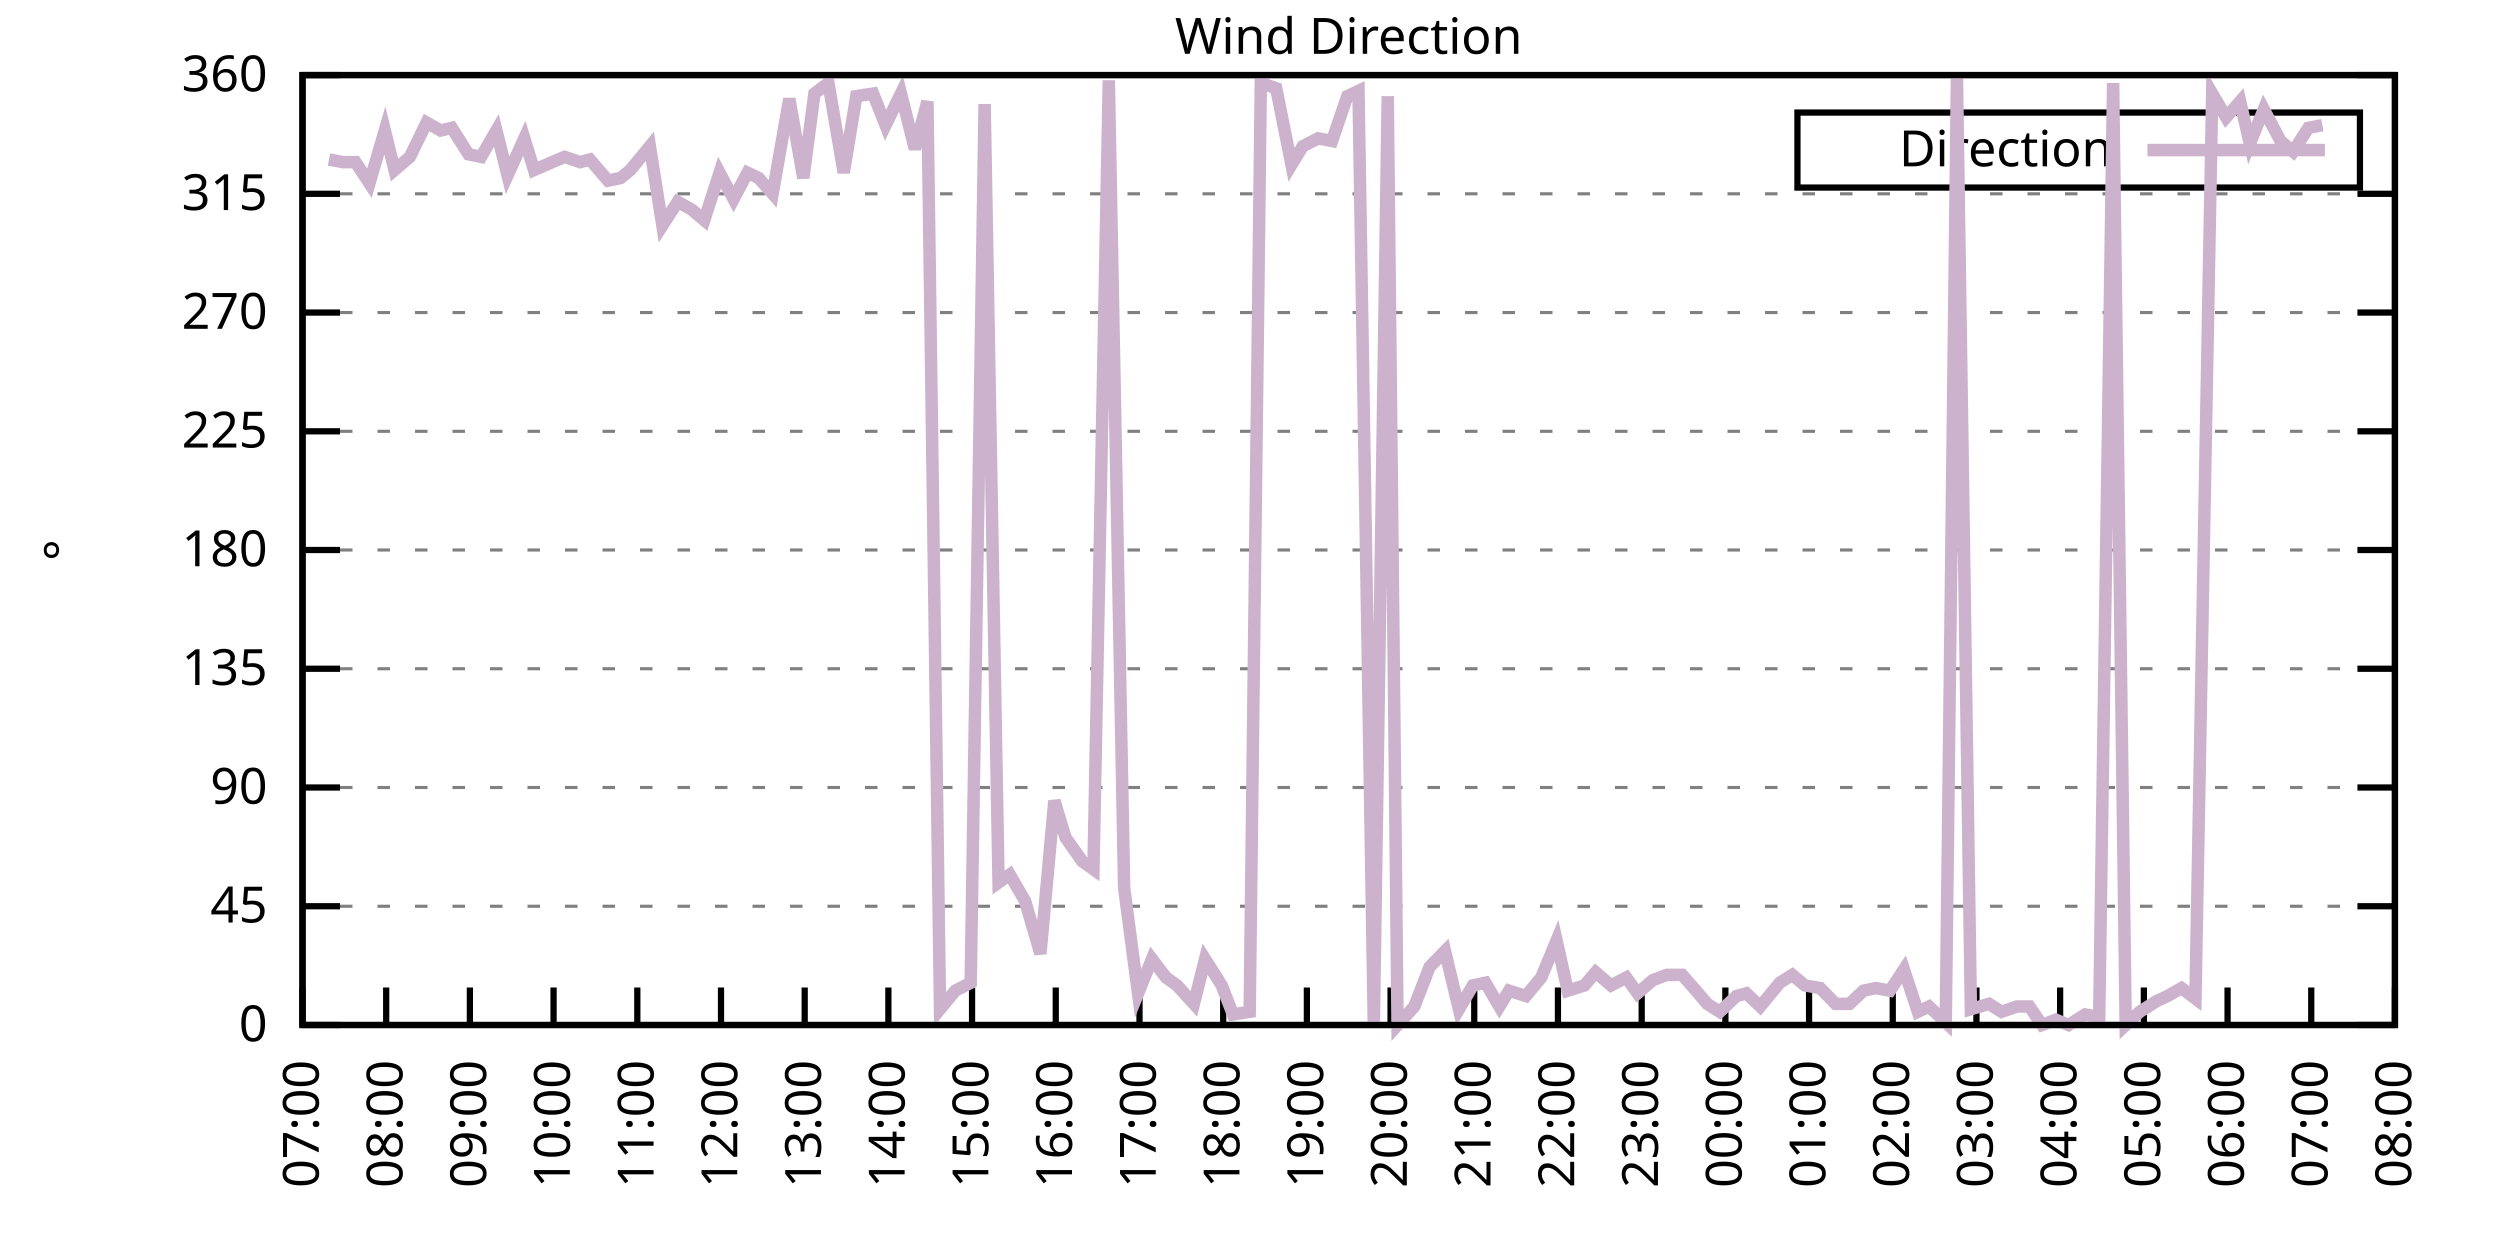
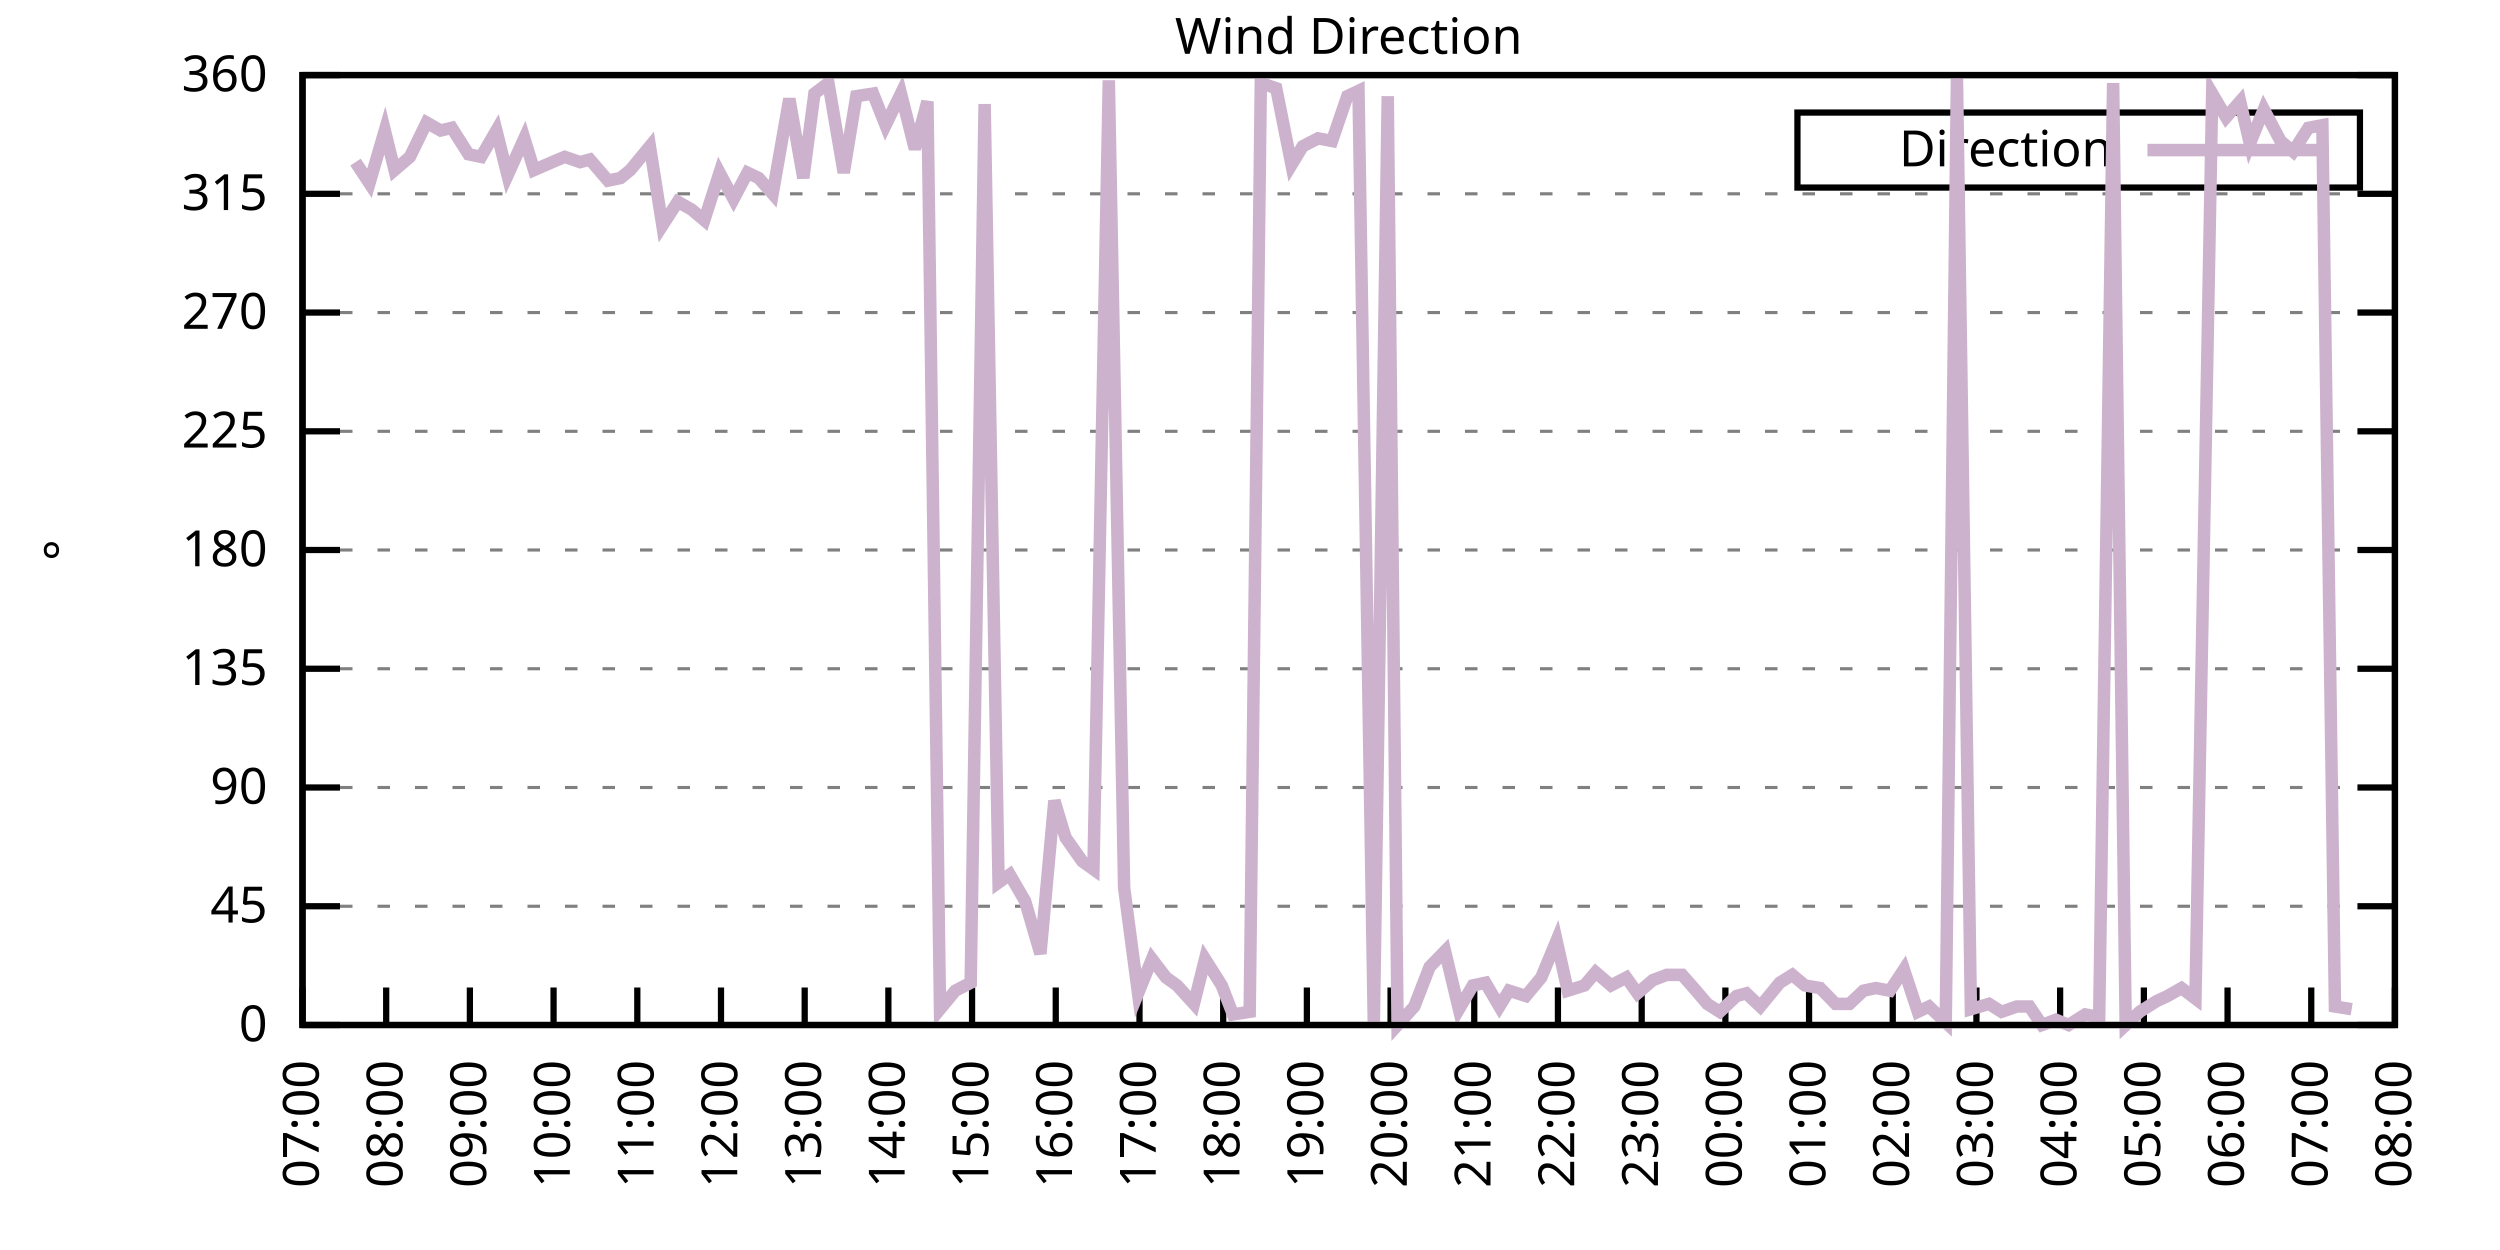
<svg xmlns="http://www.w3.org/2000/svg" xmlns:xlink="http://www.w3.org/1999/xlink" width="400" height="200" viewBox="0 0 400 200">
  <g id="gnuplot_canvas">
    <rect x="0" y="0" width="400" height="200" fill="none" />
    <defs>
      <circle id="gpDot" r="0.5" stroke-width="0.5" stroke="currentColor" />
      <path id="gpPt0" stroke-width="0.333" stroke="currentColor" d="M-1,0 h2 M0,-1 v2" />
      <path id="gpPt1" stroke-width="0.333" stroke="currentColor" d="M-1,-1 L1,1 M1,-1 L-1,1" />
      <path id="gpPt2" stroke-width="0.333" stroke="currentColor" d="M-1,0 L1,0 M0,-1 L0,1 M-1,-1 L1,1 M-1,1 L1,-1" />
      <rect id="gpPt3" stroke-width="0.333" stroke="currentColor" x="-1" y="-1" width="2" height="2" />
      <rect id="gpPt4" stroke-width="0.333" stroke="currentColor" fill="currentColor" x="-1" y="-1" width="2" height="2" />
      <circle id="gpPt5" stroke-width="0.333" stroke="currentColor" cx="0" cy="0" r="1" />
      <use xlink:href="#gpPt5" id="gpPt6" fill="currentColor" stroke="none" />
      <path id="gpPt7" stroke-width="0.333" stroke="currentColor" d="M0,-1.33 L-1.33,0.67 L1.33,0.67 z" />
      <use xlink:href="#gpPt7" id="gpPt8" fill="currentColor" stroke="none" />
      <use xlink:href="#gpPt7" id="gpPt9" stroke="currentColor" transform="rotate(180)" />
      <use xlink:href="#gpPt9" id="gpPt10" fill="currentColor" stroke="none" />
      <use xlink:href="#gpPt3" id="gpPt11" stroke="currentColor" transform="rotate(45)" />
      <use xlink:href="#gpPt11" id="gpPt12" fill="currentColor" stroke="none" />
      <path id="gpPt13" stroke-width="0.333" stroke="currentColor" d="M0,1.330 L1.265,0.411 L0.782,-1.067 L-0.782,-1.076 L-1.265,0.411 z" />
      <use xlink:href="#gpPt13" id="gpPt14" fill="currentColor" stroke="none" />
      <filter id="textbox" filterUnits="objectBoundingBox" x="0" y="0" height="1" width="1">
        <feFlood flood-color="white" flood-opacity="1" result="bgnd" />
        <feComposite in="SourceGraphic" in2="bgnd" operator="atop" />
      </filter>
      <filter id="greybox" filterUnits="objectBoundingBox" x="0" y="0" height="1" width="1">
        <feFlood flood-color="lightgrey" flood-opacity="1" result="grey" />
        <feComposite in="SourceGraphic" in2="grey" operator="atop" />
      </filter>
    </defs>
    <g fill="none" color="white" stroke="currentColor" stroke-width="1.00" stroke-linecap="butt" stroke-linejoin="miter">
</g>
    <g fill="none" color="black" stroke="currentColor" stroke-width="1.00" stroke-linecap="butt" stroke-linejoin="miter">
      <g stroke="none" shape-rendering="crispEdges">
        <polygon fill="rgb(255, 255, 255)" points="48.40,164.00 383.18,164.00 383.18,12.02 48.40,12.02 " />
      </g>
    </g>
    <g fill="none" color="black" stroke="currentColor" stroke-width="1.00" stroke-linecap="butt" stroke-linejoin="miter">
</g>
    <g fill="none" color="black" stroke="black" stroke-width="0.50" stroke-linecap="butt" stroke-linejoin="miter">
</g>
    <g fill="none" color="gray" stroke="currentColor" stroke-width="0.50" stroke-linecap="butt" stroke-linejoin="miter">
      <path stroke="gray" stroke-dasharray="2,4" class="gridline" d="M48.40,164.00 L383.19,164.00  " />
    </g>
    <g fill="none" color="gray" stroke="gray" stroke-width="1.00" stroke-linecap="butt" stroke-linejoin="miter">
</g>
    <g fill="none" color="black" stroke="currentColor" stroke-width="1.00" stroke-linecap="butt" stroke-linejoin="miter">
      <path stroke="black" d="M48.40,164.00 L54.40,164.00 M383.19,164.00 L377.19,164.00  " />
      <g transform="translate(42.80,166.60)" stroke="none" fill="black" font-family="Sans" font-size="8.00" text-anchor="end">
        <text>
          <tspan font-family="Sans"> 0</tspan>
        </text>
      </g>
    </g>
    <g fill="none" color="black" stroke="currentColor" stroke-width="1.00" stroke-linecap="butt" stroke-linejoin="miter">
</g>
    <g fill="none" color="black" stroke="black" stroke-width="0.50" stroke-linecap="butt" stroke-linejoin="miter">
</g>
    <g fill="none" color="gray" stroke="currentColor" stroke-width="0.50" stroke-linecap="butt" stroke-linejoin="miter">
      <path stroke="gray" stroke-dasharray="2,4" class="gridline" d="M48.40,145.00 L383.19,145.00  " />
    </g>
    <g fill="none" color="gray" stroke="gray" stroke-width="1.00" stroke-linecap="butt" stroke-linejoin="miter">
</g>
    <g fill="none" color="black" stroke="currentColor" stroke-width="1.00" stroke-linecap="butt" stroke-linejoin="miter">
      <path stroke="black" d="M48.40,145.00 L54.40,145.00 M383.19,145.00 L377.19,145.00  " />
      <g transform="translate(42.80,147.60)" stroke="none" fill="black" font-family="Sans" font-size="8.00" text-anchor="end">
        <text>
          <tspan font-family="Sans"> 45</tspan>
        </text>
      </g>
    </g>
    <g fill="none" color="black" stroke="currentColor" stroke-width="1.00" stroke-linecap="butt" stroke-linejoin="miter">
</g>
    <g fill="none" color="black" stroke="black" stroke-width="0.50" stroke-linecap="butt" stroke-linejoin="miter">
</g>
    <g fill="none" color="gray" stroke="currentColor" stroke-width="0.50" stroke-linecap="butt" stroke-linejoin="miter">
      <path stroke="gray" stroke-dasharray="2,4" class="gridline" d="M48.40,126.00 L383.19,126.00  " />
    </g>
    <g fill="none" color="gray" stroke="gray" stroke-width="1.00" stroke-linecap="butt" stroke-linejoin="miter">
</g>
    <g fill="none" color="black" stroke="currentColor" stroke-width="1.00" stroke-linecap="butt" stroke-linejoin="miter">
      <path stroke="black" d="M48.40,126.00 L54.40,126.00 M383.19,126.00 L377.19,126.00  " />
      <g transform="translate(42.80,128.60)" stroke="none" fill="black" font-family="Sans" font-size="8.00" text-anchor="end">
        <text>
          <tspan font-family="Sans"> 90</tspan>
        </text>
      </g>
    </g>
    <g fill="none" color="black" stroke="currentColor" stroke-width="1.00" stroke-linecap="butt" stroke-linejoin="miter">
</g>
    <g fill="none" color="black" stroke="black" stroke-width="0.50" stroke-linecap="butt" stroke-linejoin="miter">
</g>
    <g fill="none" color="gray" stroke="currentColor" stroke-width="0.50" stroke-linecap="butt" stroke-linejoin="miter">
      <path stroke="gray" stroke-dasharray="2,4" class="gridline" d="M48.40,107.00 L383.19,107.00  " />
    </g>
    <g fill="none" color="gray" stroke="gray" stroke-width="1.00" stroke-linecap="butt" stroke-linejoin="miter">
</g>
    <g fill="none" color="black" stroke="currentColor" stroke-width="1.00" stroke-linecap="butt" stroke-linejoin="miter">
      <path stroke="black" d="M48.40,107.00 L54.40,107.00 M383.19,107.00 L377.19,107.00  " />
      <g transform="translate(42.80,109.60)" stroke="none" fill="black" font-family="Sans" font-size="8.00" text-anchor="end">
        <text>
          <tspan font-family="Sans"> 135</tspan>
        </text>
      </g>
    </g>
    <g fill="none" color="black" stroke="currentColor" stroke-width="1.00" stroke-linecap="butt" stroke-linejoin="miter">
</g>
    <g fill="none" color="black" stroke="black" stroke-width="0.50" stroke-linecap="butt" stroke-linejoin="miter">
</g>
    <g fill="none" color="gray" stroke="currentColor" stroke-width="0.50" stroke-linecap="butt" stroke-linejoin="miter">
      <path stroke="gray" stroke-dasharray="2,4" class="gridline" d="M48.40,88.00 L383.19,88.00  " />
    </g>
    <g fill="none" color="gray" stroke="gray" stroke-width="1.00" stroke-linecap="butt" stroke-linejoin="miter">
</g>
    <g fill="none" color="black" stroke="currentColor" stroke-width="1.00" stroke-linecap="butt" stroke-linejoin="miter">
      <path stroke="black" d="M48.40,88.00 L54.40,88.00 M383.19,88.00 L377.19,88.00  " />
      <g transform="translate(42.80,90.60)" stroke="none" fill="black" font-family="Sans" font-size="8.00" text-anchor="end">
        <text>
          <tspan font-family="Sans"> 180</tspan>
        </text>
      </g>
    </g>
    <g fill="none" color="black" stroke="currentColor" stroke-width="1.00" stroke-linecap="butt" stroke-linejoin="miter">
</g>
    <g fill="none" color="black" stroke="black" stroke-width="0.50" stroke-linecap="butt" stroke-linejoin="miter">
</g>
    <g fill="none" color="gray" stroke="currentColor" stroke-width="0.50" stroke-linecap="butt" stroke-linejoin="miter">
      <path stroke="gray" stroke-dasharray="2,4" class="gridline" d="M48.40,69.01 L383.19,69.01  " />
    </g>
    <g fill="none" color="gray" stroke="gray" stroke-width="1.00" stroke-linecap="butt" stroke-linejoin="miter">
</g>
    <g fill="none" color="black" stroke="currentColor" stroke-width="1.00" stroke-linecap="butt" stroke-linejoin="miter">
      <path stroke="black" d="M48.40,69.01 L54.40,69.01 M383.19,69.01 L377.19,69.01  " />
      <g transform="translate(42.80,71.61)" stroke="none" fill="black" font-family="Sans" font-size="8.00" text-anchor="end">
        <text>
          <tspan font-family="Sans"> 225</tspan>
        </text>
      </g>
    </g>
    <g fill="none" color="black" stroke="currentColor" stroke-width="1.00" stroke-linecap="butt" stroke-linejoin="miter">
</g>
    <g fill="none" color="black" stroke="black" stroke-width="0.50" stroke-linecap="butt" stroke-linejoin="miter">
</g>
    <g fill="none" color="gray" stroke="currentColor" stroke-width="0.50" stroke-linecap="butt" stroke-linejoin="miter">
      <path stroke="gray" stroke-dasharray="2,4" class="gridline" d="M48.40,50.01 L383.19,50.01  " />
    </g>
    <g fill="none" color="gray" stroke="gray" stroke-width="1.00" stroke-linecap="butt" stroke-linejoin="miter">
</g>
    <g fill="none" color="black" stroke="currentColor" stroke-width="1.00" stroke-linecap="butt" stroke-linejoin="miter">
      <path stroke="black" d="M48.40,50.01 L54.40,50.01 M383.19,50.01 L377.19,50.01  " />
      <g transform="translate(42.80,52.61)" stroke="none" fill="black" font-family="Sans" font-size="8.00" text-anchor="end">
        <text>
          <tspan font-family="Sans"> 270</tspan>
        </text>
      </g>
    </g>
    <g fill="none" color="black" stroke="currentColor" stroke-width="1.00" stroke-linecap="butt" stroke-linejoin="miter">
</g>
    <g fill="none" color="black" stroke="black" stroke-width="0.50" stroke-linecap="butt" stroke-linejoin="miter">
</g>
    <g fill="none" color="gray" stroke="currentColor" stroke-width="0.50" stroke-linecap="butt" stroke-linejoin="miter">
      <path stroke="gray" stroke-dasharray="2,4" class="gridline" d="M48.40,31.01 L383.19,31.01  " />
    </g>
    <g fill="none" color="gray" stroke="gray" stroke-width="1.00" stroke-linecap="butt" stroke-linejoin="miter">
</g>
    <g fill="none" color="black" stroke="currentColor" stroke-width="1.00" stroke-linecap="butt" stroke-linejoin="miter">
      <path stroke="black" d="M48.40,31.01 L54.40,31.01 M383.19,31.01 L377.19,31.01  " />
      <g transform="translate(42.80,33.61)" stroke="none" fill="black" font-family="Sans" font-size="8.00" text-anchor="end">
        <text>
          <tspan font-family="Sans"> 315</tspan>
        </text>
      </g>
    </g>
    <g fill="none" color="black" stroke="currentColor" stroke-width="1.00" stroke-linecap="butt" stroke-linejoin="miter">
</g>
    <g fill="none" color="black" stroke="black" stroke-width="0.50" stroke-linecap="butt" stroke-linejoin="miter">
</g>
    <g fill="none" color="gray" stroke="currentColor" stroke-width="0.50" stroke-linecap="butt" stroke-linejoin="miter">
      <path stroke="gray" stroke-dasharray="2,4" class="gridline" d="M48.40,12.01 L383.19,12.01  " />
    </g>
    <g fill="none" color="gray" stroke="gray" stroke-width="1.00" stroke-linecap="butt" stroke-linejoin="miter">
</g>
    <g fill="none" color="black" stroke="currentColor" stroke-width="1.00" stroke-linecap="butt" stroke-linejoin="miter">
      <path stroke="black" d="M48.40,12.01 L54.40,12.01 M383.19,12.01 L377.19,12.01  " />
      <g transform="translate(42.80,14.61)" stroke="none" fill="black" font-family="Sans" font-size="8.00" text-anchor="end">
        <text>
          <tspan font-family="Sans"> 360</tspan>
        </text>
      </g>
    </g>
    <g fill="none" color="black" stroke="currentColor" stroke-width="1.00" stroke-linecap="butt" stroke-linejoin="miter">
      <path stroke="black" d="M48.40,164.00 L48.40,158.00  " />
      <g transform="translate(51.00,169.60) rotate(270.00)" stroke="none" fill="black" font-family="Sans" font-size="8.00" text-anchor="end">
        <text>
          <tspan font-family="Sans">07:00</tspan>
        </text>
      </g>
    </g>
    <g fill="none" color="black" stroke="currentColor" stroke-width="1.00" stroke-linecap="butt" stroke-linejoin="miter">
      <path stroke="black" d="M61.79,164.00 L61.79,158.00  " />
      <g transform="translate(64.39,169.60) rotate(270.00)" stroke="none" fill="black" font-family="Sans" font-size="8.00" text-anchor="end">
        <text>
          <tspan font-family="Sans">08:00</tspan>
        </text>
      </g>
    </g>
    <g fill="none" color="black" stroke="currentColor" stroke-width="1.00" stroke-linecap="butt" stroke-linejoin="miter">
      <path stroke="black" d="M75.18,164.00 L75.18,158.00  " />
      <g transform="translate(77.78,169.60) rotate(270.00)" stroke="none" fill="black" font-family="Sans" font-size="8.00" text-anchor="end">
        <text>
          <tspan font-family="Sans">09:00</tspan>
        </text>
      </g>
    </g>
    <g fill="none" color="black" stroke="currentColor" stroke-width="1.00" stroke-linecap="butt" stroke-linejoin="miter">
      <path stroke="black" d="M88.57,164.00 L88.57,158.00  " />
      <g transform="translate(91.17,169.60) rotate(270.00)" stroke="none" fill="black" font-family="Sans" font-size="8.00" text-anchor="end">
        <text>
          <tspan font-family="Sans">10:00</tspan>
        </text>
      </g>
    </g>
    <g fill="none" color="black" stroke="currentColor" stroke-width="1.00" stroke-linecap="butt" stroke-linejoin="miter">
      <path stroke="black" d="M101.97,164.00 L101.97,158.00  " />
      <g transform="translate(104.57,169.60) rotate(270.00)" stroke="none" fill="black" font-family="Sans" font-size="8.00" text-anchor="end">
        <text>
          <tspan font-family="Sans">11:00</tspan>
        </text>
      </g>
    </g>
    <g fill="none" color="black" stroke="currentColor" stroke-width="1.00" stroke-linecap="butt" stroke-linejoin="miter">
      <path stroke="black" d="M115.36,164.00 L115.36,158.00  " />
      <g transform="translate(117.96,169.60) rotate(270.00)" stroke="none" fill="black" font-family="Sans" font-size="8.00" text-anchor="end">
        <text>
          <tspan font-family="Sans">12:00</tspan>
        </text>
      </g>
    </g>
    <g fill="none" color="black" stroke="currentColor" stroke-width="1.00" stroke-linecap="butt" stroke-linejoin="miter">
      <path stroke="black" d="M128.75,164.00 L128.75,158.00  " />
      <g transform="translate(131.35,169.60) rotate(270.00)" stroke="none" fill="black" font-family="Sans" font-size="8.00" text-anchor="end">
        <text>
          <tspan font-family="Sans">13:00</tspan>
        </text>
      </g>
    </g>
    <g fill="none" color="black" stroke="currentColor" stroke-width="1.00" stroke-linecap="butt" stroke-linejoin="miter">
      <path stroke="black" d="M142.14,164.00 L142.14,158.00  " />
      <g transform="translate(144.74,169.60) rotate(270.00)" stroke="none" fill="black" font-family="Sans" font-size="8.00" text-anchor="end">
        <text>
          <tspan font-family="Sans">14:00</tspan>
        </text>
      </g>
    </g>
    <g fill="none" color="black" stroke="currentColor" stroke-width="1.00" stroke-linecap="butt" stroke-linejoin="miter">
      <path stroke="black" d="M155.53,164.00 L155.53,158.00  " />
      <g transform="translate(158.13,169.60) rotate(270.00)" stroke="none" fill="black" font-family="Sans" font-size="8.00" text-anchor="end">
        <text>
          <tspan font-family="Sans">15:00</tspan>
        </text>
      </g>
    </g>
    <g fill="none" color="black" stroke="currentColor" stroke-width="1.00" stroke-linecap="butt" stroke-linejoin="miter">
      <path stroke="black" d="M168.92,164.00 L168.92,158.00  " />
      <g transform="translate(171.52,169.60) rotate(270.00)" stroke="none" fill="black" font-family="Sans" font-size="8.00" text-anchor="end">
        <text>
          <tspan font-family="Sans">16:00</tspan>
        </text>
      </g>
    </g>
    <g fill="none" color="black" stroke="currentColor" stroke-width="1.00" stroke-linecap="butt" stroke-linejoin="miter">
      <path stroke="black" d="M182.32,164.00 L182.32,158.00  " />
      <g transform="translate(184.92,169.60) rotate(270.00)" stroke="none" fill="black" font-family="Sans" font-size="8.00" text-anchor="end">
        <text>
          <tspan font-family="Sans">17:00</tspan>
        </text>
      </g>
    </g>
    <g fill="none" color="black" stroke="currentColor" stroke-width="1.00" stroke-linecap="butt" stroke-linejoin="miter">
      <path stroke="black" d="M195.71,164.00 L195.71,158.00  " />
      <g transform="translate(198.31,169.60) rotate(270.00)" stroke="none" fill="black" font-family="Sans" font-size="8.00" text-anchor="end">
        <text>
          <tspan font-family="Sans">18:00</tspan>
        </text>
      </g>
    </g>
    <g fill="none" color="black" stroke="currentColor" stroke-width="1.00" stroke-linecap="butt" stroke-linejoin="miter">
      <path stroke="black" d="M209.10,164.00 L209.10,158.00  " />
      <g transform="translate(211.70,169.60) rotate(270.00)" stroke="none" fill="black" font-family="Sans" font-size="8.00" text-anchor="end">
        <text>
          <tspan font-family="Sans">19:00</tspan>
        </text>
      </g>
    </g>
    <g fill="none" color="black" stroke="currentColor" stroke-width="1.00" stroke-linecap="butt" stroke-linejoin="miter">
      <path stroke="black" d="M222.49,164.00 L222.49,158.00  " />
      <g transform="translate(225.09,169.60) rotate(270.00)" stroke="none" fill="black" font-family="Sans" font-size="8.00" text-anchor="end">
        <text>
          <tspan font-family="Sans">20:00</tspan>
        </text>
      </g>
    </g>
    <g fill="none" color="black" stroke="currentColor" stroke-width="1.00" stroke-linecap="butt" stroke-linejoin="miter">
      <path stroke="black" d="M235.88,164.00 L235.88,158.00  " />
      <g transform="translate(238.48,169.60) rotate(270.00)" stroke="none" fill="black" font-family="Sans" font-size="8.00" text-anchor="end">
        <text>
          <tspan font-family="Sans">21:00</tspan>
        </text>
      </g>
    </g>
    <g fill="none" color="black" stroke="currentColor" stroke-width="1.00" stroke-linecap="butt" stroke-linejoin="miter">
      <path stroke="black" d="M249.27,164.00 L249.27,158.00  " />
      <g transform="translate(251.87,169.60) rotate(270.00)" stroke="none" fill="black" font-family="Sans" font-size="8.00" text-anchor="end">
        <text>
          <tspan font-family="Sans">22:00</tspan>
        </text>
      </g>
    </g>
    <g fill="none" color="black" stroke="currentColor" stroke-width="1.00" stroke-linecap="butt" stroke-linejoin="miter">
      <path stroke="black" d="M262.67,164.00 L262.67,158.00  " />
      <g transform="translate(265.27,169.60) rotate(270.00)" stroke="none" fill="black" font-family="Sans" font-size="8.00" text-anchor="end">
        <text>
          <tspan font-family="Sans">23:00</tspan>
        </text>
      </g>
    </g>
    <g fill="none" color="black" stroke="currentColor" stroke-width="1.00" stroke-linecap="butt" stroke-linejoin="miter">
      <path stroke="black" d="M276.06,164.00 L276.06,158.00  " />
      <g transform="translate(278.66,169.60) rotate(270.00)" stroke="none" fill="black" font-family="Sans" font-size="8.00" text-anchor="end">
        <text>
          <tspan font-family="Sans">00:00</tspan>
        </text>
      </g>
    </g>
    <g fill="none" color="black" stroke="currentColor" stroke-width="1.00" stroke-linecap="butt" stroke-linejoin="miter">
      <path stroke="black" d="M289.45,164.00 L289.45,158.00  " />
      <g transform="translate(292.05,169.60) rotate(270.00)" stroke="none" fill="black" font-family="Sans" font-size="8.00" text-anchor="end">
        <text>
          <tspan font-family="Sans">01:00</tspan>
        </text>
      </g>
    </g>
    <g fill="none" color="black" stroke="currentColor" stroke-width="1.00" stroke-linecap="butt" stroke-linejoin="miter">
      <path stroke="black" d="M302.84,164.00 L302.84,158.00  " />
      <g transform="translate(305.44,169.60) rotate(270.00)" stroke="none" fill="black" font-family="Sans" font-size="8.00" text-anchor="end">
        <text>
          <tspan font-family="Sans">02:00</tspan>
        </text>
      </g>
    </g>
    <g fill="none" color="black" stroke="currentColor" stroke-width="1.00" stroke-linecap="butt" stroke-linejoin="miter">
      <path stroke="black" d="M316.23,164.00 L316.23,158.00  " />
      <g transform="translate(318.83,169.60) rotate(270.00)" stroke="none" fill="black" font-family="Sans" font-size="8.00" text-anchor="end">
        <text>
          <tspan font-family="Sans">03:00</tspan>
        </text>
      </g>
    </g>
    <g fill="none" color="black" stroke="currentColor" stroke-width="1.00" stroke-linecap="butt" stroke-linejoin="miter">
      <path stroke="black" d="M329.62,164.00 L329.62,158.00  " />
      <g transform="translate(332.22,169.60) rotate(270.00)" stroke="none" fill="black" font-family="Sans" font-size="8.00" text-anchor="end">
        <text>
          <tspan font-family="Sans">04:00</tspan>
        </text>
      </g>
    </g>
    <g fill="none" color="black" stroke="currentColor" stroke-width="1.00" stroke-linecap="butt" stroke-linejoin="miter">
      <path stroke="black" d="M343.02,164.00 L343.02,158.00  " />
      <g transform="translate(345.62,169.60) rotate(270.00)" stroke="none" fill="black" font-family="Sans" font-size="8.00" text-anchor="end">
        <text>
          <tspan font-family="Sans">05:00</tspan>
        </text>
      </g>
    </g>
    <g fill="none" color="black" stroke="currentColor" stroke-width="1.00" stroke-linecap="butt" stroke-linejoin="miter">
      <path stroke="black" d="M356.41,164.00 L356.41,158.00  " />
      <g transform="translate(359.01,169.60) rotate(270.00)" stroke="none" fill="black" font-family="Sans" font-size="8.00" text-anchor="end">
        <text>
          <tspan font-family="Sans">06:00</tspan>
        </text>
      </g>
    </g>
    <g fill="none" color="black" stroke="currentColor" stroke-width="1.00" stroke-linecap="butt" stroke-linejoin="miter">
      <path stroke="black" d="M369.80,164.00 L369.80,158.00  " />
      <g transform="translate(372.40,169.60) rotate(270.00)" stroke="none" fill="black" font-family="Sans" font-size="8.00" text-anchor="end">
        <text>
          <tspan font-family="Sans">07:00</tspan>
        </text>
      </g>
    </g>
    <g fill="none" color="black" stroke="currentColor" stroke-width="1.00" stroke-linecap="butt" stroke-linejoin="miter">
      <path stroke="black" d="M383.19,164.00 L383.19,158.00  " />
      <g transform="translate(385.79,169.60) rotate(270.00)" stroke="none" fill="black" font-family="Sans" font-size="8.00" text-anchor="end">
        <text>
          <tspan font-family="Sans">08:00</tspan>
        </text>
      </g>
    </g>
    <g fill="none" color="black" stroke="currentColor" stroke-width="1.00" stroke-linecap="butt" stroke-linejoin="miter">
</g>
    <g fill="none" color="black" stroke="currentColor" stroke-width="1.00" stroke-linecap="butt" stroke-linejoin="miter">
      <path stroke="black" d="M48.40,12.01 L48.40,164.00 L383.19,164.00 L383.19,12.01 L48.40,12.01 Z  " />
    </g>
    <g fill="none" color="black" stroke="currentColor" stroke-width="1.00" stroke-linecap="butt" stroke-linejoin="miter">
</g>
    <g fill="none" color="black" stroke="currentColor" stroke-width="1.00" stroke-linecap="butt" stroke-linejoin="miter">
      <path stroke="black" d="M287.59,30.01 L287.59,18.01 L377.59,18.01 L377.59,30.01 L287.59,30.01 Z  " />
    </g>
    <g id="Wind_direction_plot_1">
      <g fill="none" color="white" stroke="black" stroke-width="2.00" stroke-linecap="butt" stroke-linejoin="miter">
</g>
      <g fill="none" color="black" stroke="currentColor" stroke-width="2.00" stroke-linecap="butt" stroke-linejoin="miter">
        <g transform="translate(337.99,26.61)" stroke="none" fill="black" font-family="Sans" font-size="8.00" text-anchor="end">
          <text>
            <tspan font-family="Sans">Direction</tspan>
          </text>
        </g>
      </g>
      <g fill="none" color="black" stroke="currentColor" stroke-width="2.00" stroke-linecap="butt" stroke-linejoin="miter">
-         <path stroke="rgb(204, 178, 204)" d="M343.59,24.01 L371.99,24.01 M52.64,25.52 L54.87,25.94 L56.88,25.94 L59.11,29.32 L61.57,20.88 L63.13,27.21   L65.59,25.10 L68.26,19.61 L70.50,20.88 L72.28,20.45 L74.96,24.68 L76.97,25.10 L79.42,20.88 L81.21,28.05   L83.89,22.14 L85.45,27.21 L88.35,25.94 L90.36,25.10 L92.82,25.94 L94.38,25.52 L97.28,28.90 L99.29,28.48   L100.85,27.21 L103.98,23.41 L105.98,36.08 L108.44,32.28 L110.67,33.54 L112.68,35.23 L115.13,27.63 L117.37,31.85   L119.60,27.63 L121.38,28.48 L123.62,31.01 L126.29,15.81 L128.53,28.48 L130.31,14.97 L132.54,13.28 L135.00,27.63   L137.01,15.39 L139.69,14.97 L141.69,20.03 L144.15,14.97 L146.38,23.83 L148.39,16.23 L150.40,161.47 L152.85,158.51   L155.31,157.24 L157.54,16.65 L159.77,141.20 L161.56,139.93 L164.01,144.16 L166.47,152.60 L168.70,128.11 L170.49,134.02   L173.17,137.82 L174.95,139.09 L177.41,12.85 L179.86,142.05 L182.09,158.93 L184.32,153.45 L186.56,156.40 L188.34,157.67   L191.02,160.62 L192.81,153.45 L195.48,157.67 L197.27,162.31 L199.95,161.89 L201.73,13.28 L204.19,14.12 L206.64,26.36   L208.43,23.41 L210.88,22.14 L213.12,22.56 L215.57,15.39 L217.36,14.54 L219.81,164.00 L222.04,15.39 L223.61,164.00   L226.29,161.04 L228.74,154.71 L231.20,152.18 L233.43,161.47 L235.66,157.67 L237.67,157.24 L239.90,161.04 L241.46,158.51   L244.14,159.36 L246.60,156.40 L249.05,150.49 L250.84,158.51 L253.51,157.67 L255.30,155.56 L257.76,157.67 L260.21,156.40   L262.00,158.93 L264.45,156.82 L266.68,155.98 L269.14,155.98 L271.37,158.51 L273.16,160.62 L275.16,161.89 L277.84,159.36   L279.41,158.93 L281.64,161.04 L284.76,157.24 L286.77,155.98 L288.78,157.67 L291.23,158.09 L293.69,160.62 L295.92,160.62   L298.15,158.51 L300.16,158.09 L302.39,158.51 L304.63,155.13 L306.86,161.89 L308.64,161.04 L311.32,163.58 L313.11,12.43   L315.34,161.47 L318.24,160.62 L320.25,161.89 L322.70,161.04 L324.71,161.04 L326.72,164.00 L328.95,163.16 L330.96,164.00   L333.64,162.31 L335.87,162.73 L338.10,13.28 L340.11,164.00 L342.35,161.89 L345.02,160.20 L346.81,159.36 L349.04,158.09   L351.27,159.78 L353.95,14.97 L356.18,18.77 L358.42,16.23 L359.98,22.99 L362.21,17.50 L364.89,22.56 L366.90,24.25   L369.35,20.45 L371.58,20.03  " />
+         <path stroke="rgb(204, 178, 204)" d="M343.59,24.01 L371.99,24.01 M56.88,25.94 L59.11,29.32 L61.57,20.88 L63.13,27.21 L65.59,25.10 L68.26,19.61   L70.50,20.88 L72.28,20.45 L74.96,24.68 L76.97,25.10 L79.42,20.88 L81.21,28.05 L83.89,22.14 L85.45,27.21   L88.35,25.94 L90.36,25.10 L92.82,25.94 L94.38,25.52 L97.28,28.90 L99.29,28.48 L100.85,27.21 L103.98,23.41   L105.98,36.08 L108.44,32.28 L110.67,33.54 L112.68,35.23 L115.13,27.63 L117.37,31.85 L119.60,27.63 L121.38,28.48   L123.62,31.01 L126.29,15.81 L128.53,28.48 L130.31,14.97 L132.54,13.28 L135.00,27.63 L137.01,15.39 L139.69,14.97   L141.69,20.03 L144.15,14.97 L146.38,23.83 L148.39,16.23 L150.40,161.47 L152.85,158.51 L155.31,157.24 L157.54,16.65   L159.77,141.20 L161.56,139.93 L164.01,144.16 L166.47,152.60 L168.70,128.11 L170.49,134.02 L173.17,137.82 L174.95,139.09   L177.41,12.85 L179.86,142.05 L182.09,158.93 L184.32,153.45 L186.56,156.40 L188.34,157.67 L191.02,160.62 L192.81,153.45   L195.48,157.67 L197.27,162.31 L199.95,161.89 L201.73,13.28 L204.19,14.12 L206.64,26.36 L208.43,23.41 L210.88,22.14   L213.12,22.56 L215.57,15.39 L217.36,14.54 L219.81,164.00 L222.04,15.39 L223.61,164.00 L226.29,161.04 L228.74,154.71   L231.20,152.18 L233.43,161.47 L235.66,157.67 L237.67,157.24 L239.90,161.04 L241.46,158.51 L244.14,159.36 L246.60,156.40   L249.05,150.49 L250.84,158.51 L253.51,157.67 L255.30,155.56 L257.76,157.67 L260.21,156.40 L262.00,158.93 L264.45,156.82   L266.68,155.98 L269.14,155.98 L271.37,158.51 L273.16,160.62 L275.16,161.89 L277.84,159.36 L279.41,158.93 L281.64,161.04   L284.76,157.24 L286.77,155.98 L288.78,157.67 L291.23,158.09 L293.69,160.62 L295.92,160.62 L298.15,158.51 L300.16,158.09   L302.39,158.51 L304.63,155.13 L306.86,161.89 L308.64,161.04 L311.32,163.58 L313.11,12.43 L315.34,161.47 L318.24,160.62   L320.25,161.89 L322.70,161.04 L324.71,161.04 L326.72,164.00 L328.95,163.16 L330.96,164.00 L333.64,162.31 L335.87,162.73   L338.10,13.28 L340.11,164.00 L342.35,161.89 L345.02,160.20 L346.81,159.36 L349.04,158.09 L351.27,159.78 L353.95,14.97   L356.18,18.77 L358.42,16.23 L359.98,22.99 L362.21,17.50 L364.89,22.56 L366.90,24.25 L369.35,20.45 L371.58,20.03   L373.59,161.04 L376.27,161.47  " />
      </g>
    </g>
    <g fill="none" color="black" stroke="currentColor" stroke-width="2.00" stroke-linecap="butt" stroke-linejoin="miter">
</g>
    <g fill="none" color="black" stroke="black" stroke-width="1.00" stroke-linecap="butt" stroke-linejoin="miter">
</g>
    <g fill="none" color="black" stroke="currentColor" stroke-width="1.00" stroke-linecap="butt" stroke-linejoin="miter">
      <path stroke="black" d="M48.40,12.01 L48.40,164.00 L383.19,164.00 L383.19,12.01 L48.40,12.01 Z  " />
      <g transform="translate(12.80,88.01) rotate(270.00)" stroke="none" fill="black" font-family="Sans" font-size="8.00" text-anchor="middle">
        <text>
          <tspan font-family="Sans">°</tspan>
        </text>
      </g>
    </g>
    <g fill="none" color="black" stroke="currentColor" stroke-width="1.00" stroke-linecap="butt" stroke-linejoin="miter">
</g>
    <g fill="none" color="black" stroke="currentColor" stroke-width="1.00" stroke-linecap="butt" stroke-linejoin="miter">
      <g transform="translate(215.79,8.61)" stroke="none" fill="black" font-family="Sans" font-size="8.00" text-anchor="middle">
        <text>
          <tspan font-family="Sans">Wind Direction</tspan>
        </text>
      </g>
    </g>
    <g fill="none" color="black" stroke="currentColor" stroke-width="1.00" stroke-linecap="butt" stroke-linejoin="miter">
</g>
  </g>
</svg>
